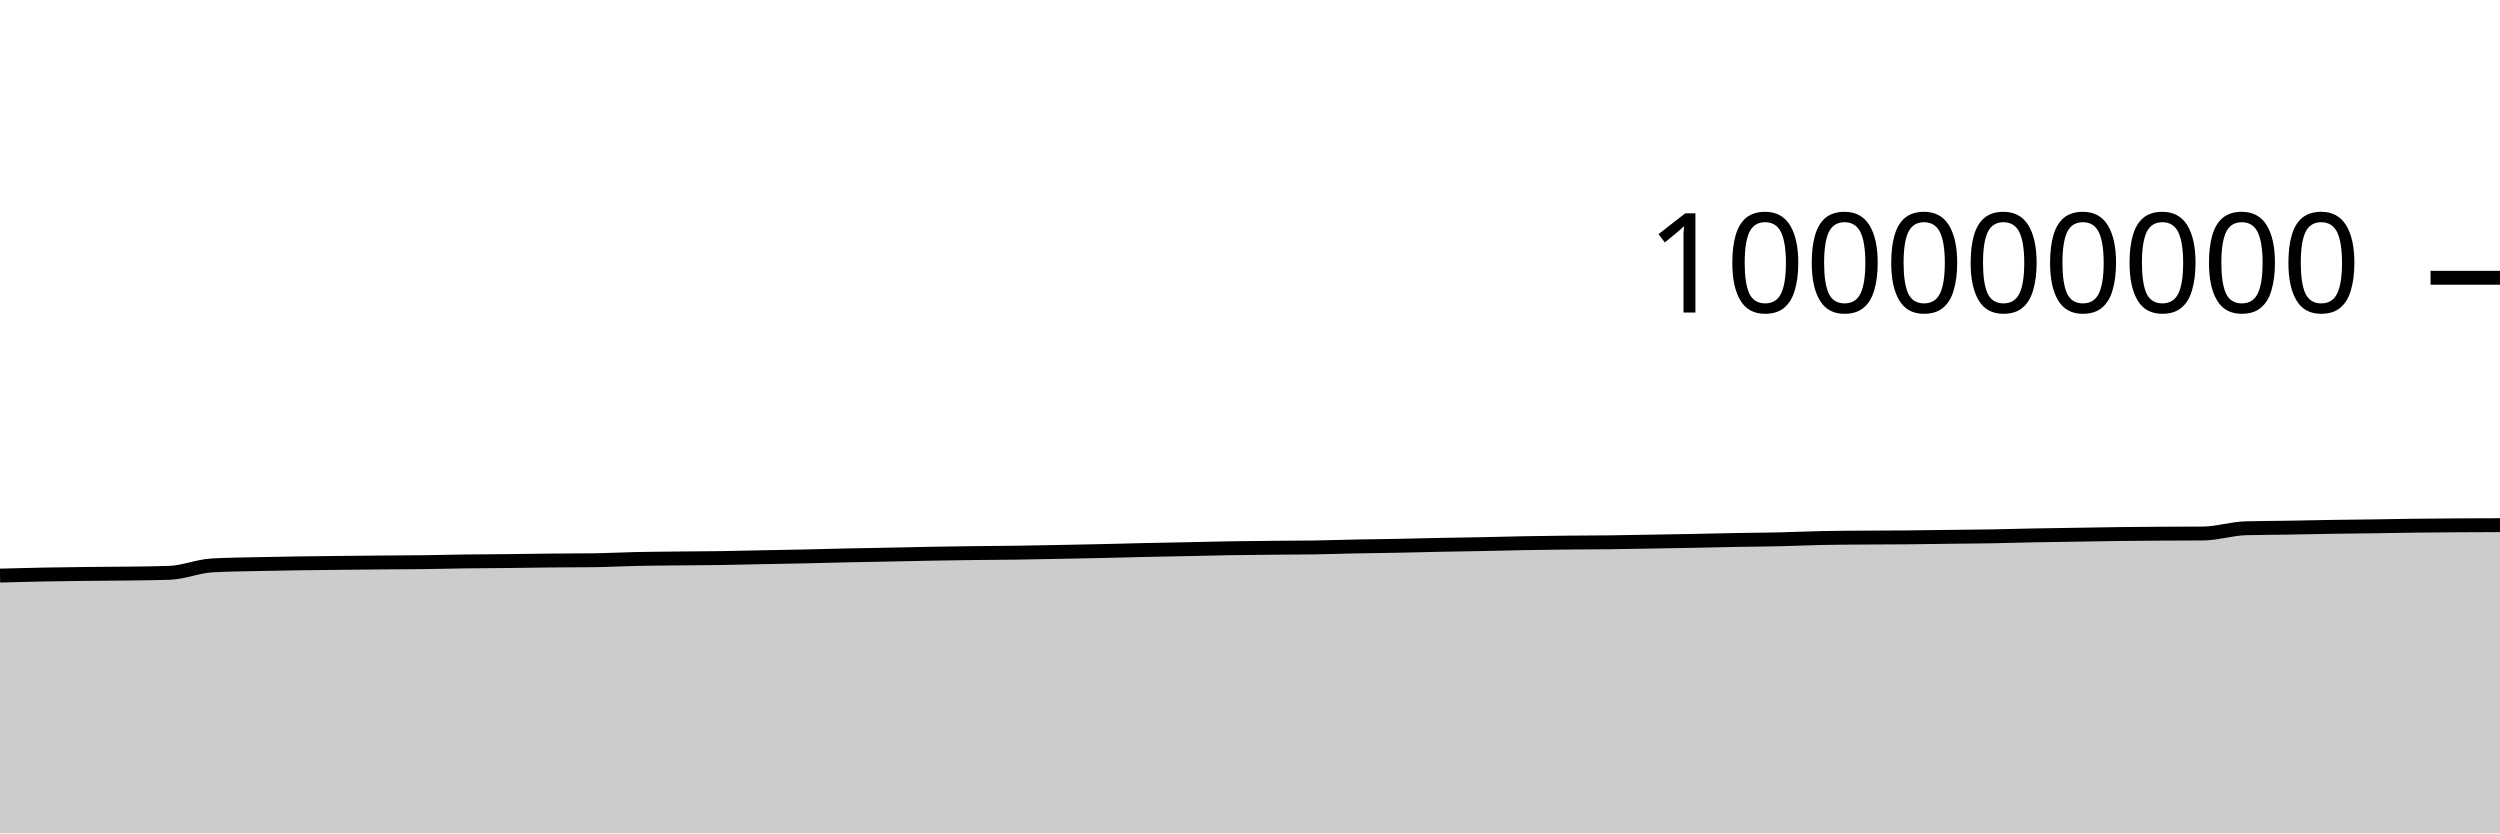
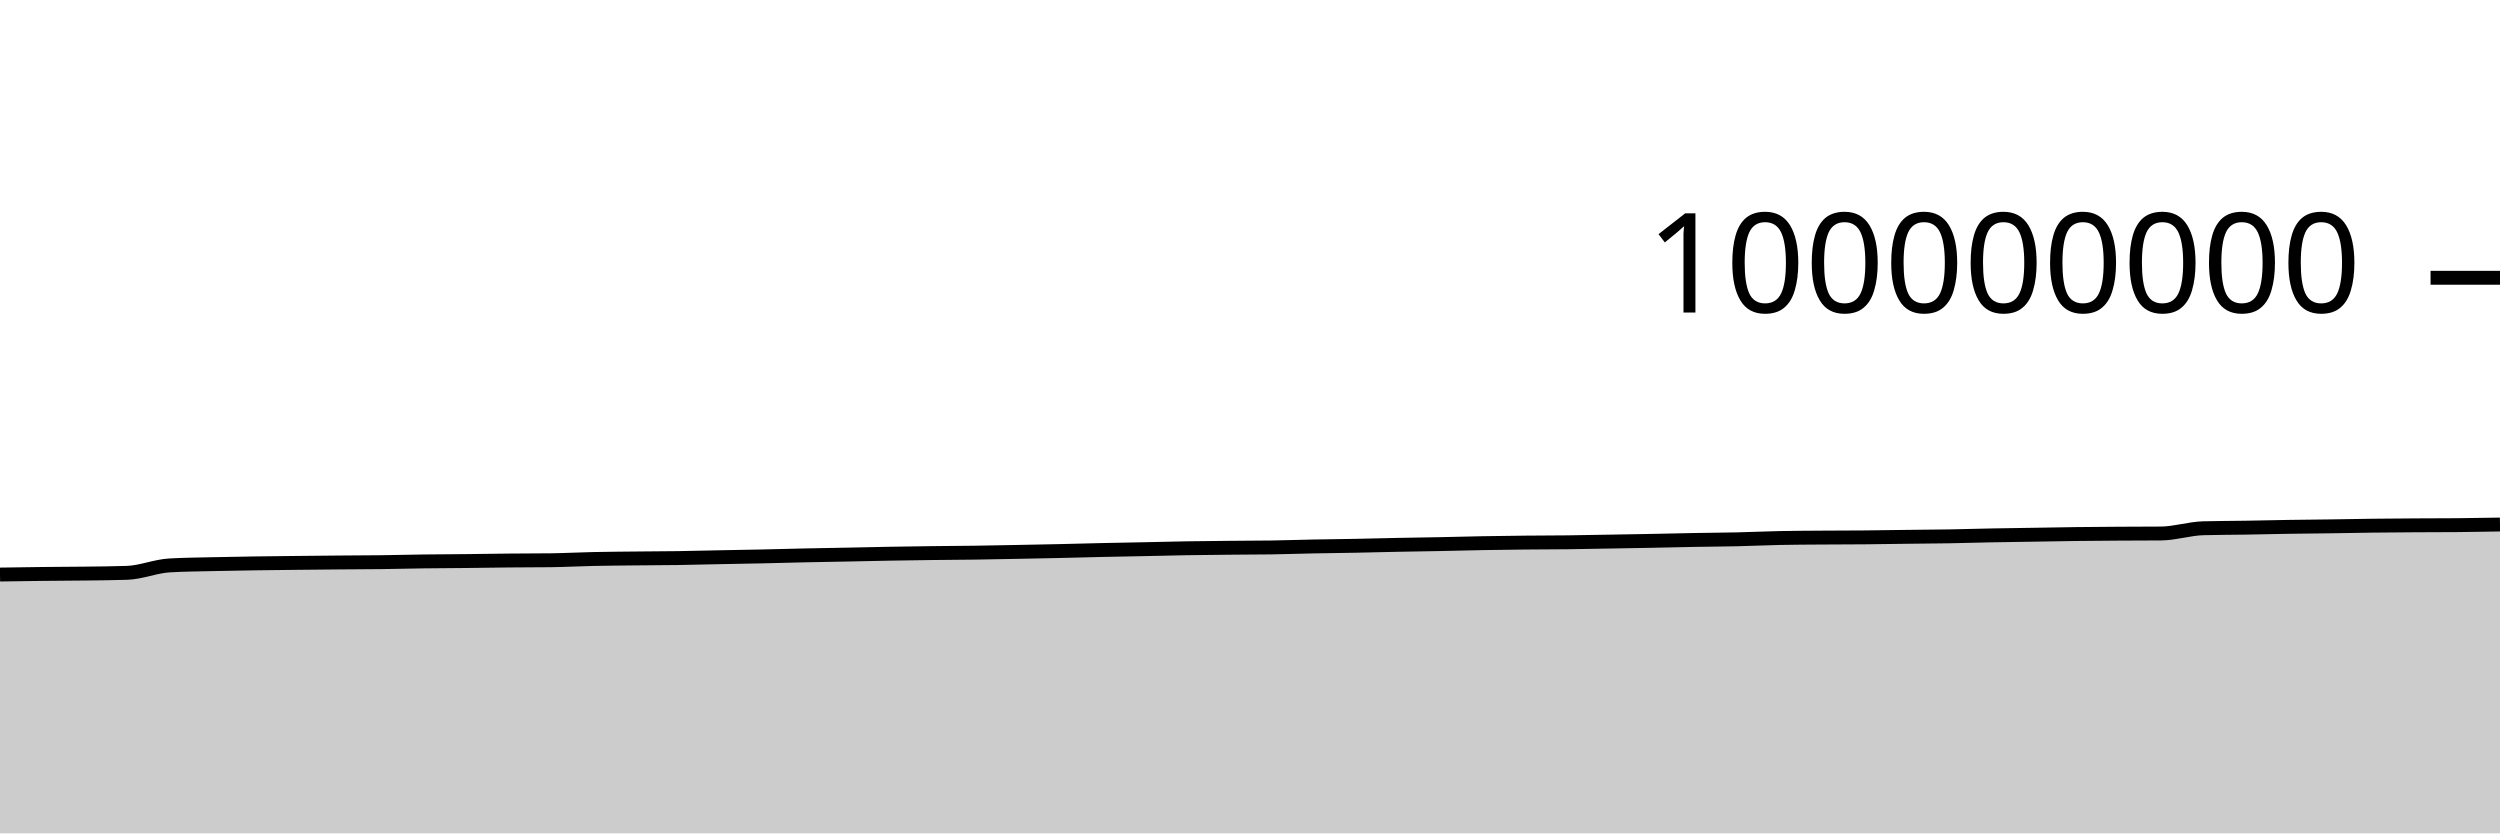
<svg xmlns="http://www.w3.org/2000/svg" viewBox="0 0 180 60">
  <g transform="translate(0,20)">
-     <path class="area" fill="rgba(0, 0, 0, 0.2)" d="M0,21.442C1.017,21.414,2.034,21.387,3.051,21.367C4.068,21.347,5.085,21.335,6.102,21.324C7.119,21.312,8.136,21.311,9.153,21.298C10.169,21.285,11.186,21.28,12.203,21.244C13.22,21.209,14.237,20.769,15.254,20.71C16.271,20.65,17.288,20.645,18.305,20.62C19.322,20.596,20.339,20.58,21.356,20.564C22.373,20.549,23.39,20.539,24.407,20.528C25.424,20.517,26.441,20.507,27.458,20.498C28.475,20.489,29.492,20.488,30.508,20.476C31.525,20.463,32.542,20.435,33.559,20.422C34.576,20.408,35.593,20.407,36.61,20.396C37.627,20.386,38.644,20.366,39.661,20.357C40.678,20.347,41.695,20.35,42.712,20.338C43.729,20.325,44.746,20.269,45.763,20.248C46.78,20.226,47.797,20.22,48.814,20.209C49.831,20.198,50.847,20.197,51.864,20.182C52.881,20.167,53.898,20.139,54.915,20.119C55.932,20.099,56.949,20.083,57.966,20.061C58.983,20.039,60,20.009,61.017,19.987C62.034,19.966,63.051,19.95,64.068,19.93C65.085,19.91,66.102,19.885,67.119,19.867C68.136,19.85,69.153,19.835,70.169,19.822C71.186,19.81,72.203,19.806,73.22,19.792C74.237,19.777,75.254,19.756,76.271,19.737C77.288,19.717,78.305,19.698,79.322,19.676C80.339,19.653,81.356,19.624,82.373,19.601C83.39,19.579,84.407,19.562,85.424,19.541C86.441,19.52,87.458,19.492,88.475,19.475C89.492,19.458,90.508,19.45,91.525,19.44C92.542,19.43,93.559,19.431,94.576,19.416C95.593,19.4,96.61,19.365,97.627,19.345C98.644,19.325,99.661,19.316,100.678,19.296C101.695,19.277,102.712,19.248,103.729,19.228C104.746,19.208,105.763,19.196,106.78,19.175C107.797,19.155,108.814,19.125,109.831,19.107C110.847,19.088,111.864,19.076,112.881,19.066C113.898,19.056,114.915,19.057,115.932,19.045C116.949,19.033,117.966,19.011,118.983,18.994C120,18.976,121.017,18.96,122.034,18.94C123.051,18.921,124.068,18.895,125.085,18.876C126.102,18.858,127.119,18.853,128.136,18.83C129.153,18.807,130.169,18.758,131.186,18.737C132.203,18.716,133.22,18.713,134.237,18.706C135.254,18.698,136.271,18.7,137.288,18.691C138.305,18.682,139.322,18.665,140.339,18.652C141.356,18.64,142.373,18.634,143.39,18.617C144.407,18.6,145.424,18.568,146.441,18.548C147.458,18.529,148.475,18.516,149.492,18.5C150.508,18.484,151.525,18.463,152.542,18.451C153.559,18.438,154.576,18.432,155.593,18.425C156.61,18.419,157.627,18.421,158.644,18.412C159.661,18.403,160.678,18.062,161.695,18.034C162.712,18.006,163.729,18.008,164.746,17.992C165.763,17.975,166.78,17.95,167.797,17.934C168.814,17.918,169.831,17.911,170.847,17.897C171.864,17.882,172.881,17.861,173.898,17.849C174.915,17.837,175.932,17.83,176.949,17.824C177.966,17.818,178.983,17.815,180,17.811L180,40C178.983,40,177.966,40,176.949,40C175.932,40,174.915,40,173.898,40C172.881,40,171.864,40,170.847,40C169.831,40,168.814,40,167.797,40C166.78,40,165.763,40,164.746,40C163.729,40,162.712,40,161.695,40C160.678,40,159.661,40,158.644,40C157.627,40,156.61,40,155.593,40C154.576,40,153.559,40,152.542,40C151.525,40,150.508,40,149.492,40C148.475,40,147.458,40,146.441,40C145.424,40,144.407,40,143.39,40C142.373,40,141.356,40,140.339,40C139.322,40,138.305,40,137.288,40C136.271,40,135.254,40,134.237,40C133.22,40,132.203,40,131.186,40C130.169,40,129.153,40,128.136,40C127.119,40,126.102,40,125.085,40C124.068,40,123.051,40,122.034,40C121.017,40,120,40,118.983,40C117.966,40,116.949,40,115.932,40C114.915,40,113.898,40,112.881,40C111.864,40,110.847,40,109.831,40C108.814,40,107.797,40,106.78,40C105.763,40,104.746,40,103.729,40C102.712,40,101.695,40,100.678,40C99.661,40,98.644,40,97.627,40C96.61,40,95.593,40,94.576,40C93.559,40,92.542,40,91.525,40C90.508,40,89.492,40,88.475,40C87.458,40,86.441,40,85.424,40C84.407,40,83.39,40,82.373,40C81.356,40,80.339,40,79.322,40C78.305,40,77.288,40,76.271,40C75.254,40,74.237,40,73.22,40C72.203,40,71.186,40,70.169,40C69.153,40,68.136,40,67.119,40C66.102,40,65.085,40,64.068,40C63.051,40,62.034,40,61.017,40C60,40,58.983,40,57.966,40C56.949,40,55.932,40,54.915,40C53.898,40,52.881,40,51.864,40C50.847,40,49.831,40,48.814,40C47.797,40,46.78,40,45.763,40C44.746,40,43.729,40,42.712,40C41.695,40,40.678,40,39.661,40C38.644,40,37.627,40,36.61,40C35.593,40,34.576,40,33.559,40C32.542,40,31.525,40,30.508,40C29.492,40,28.475,40,27.458,40C26.441,40,25.424,40,24.407,40C23.39,40,22.373,40,21.356,40C20.339,40,19.322,40,18.305,40C17.288,40,16.271,40,15.254,40C14.237,40,13.22,40,12.203,40C11.186,40,10.169,40,9.153,40C8.136,40,7.119,40,6.102,40C5.085,40,4.068,40,3.051,40C2.034,40,1.017,40,0,40Z" />
-     <path class="line" stroke="black" fill="none" d="M0,21.442C1.017,21.414,2.034,21.387,3.051,21.367C4.068,21.347,5.085,21.335,6.102,21.324C7.119,21.312,8.136,21.311,9.153,21.298C10.169,21.285,11.186,21.28,12.203,21.244C13.22,21.209,14.237,20.769,15.254,20.71C16.271,20.65,17.288,20.645,18.305,20.62C19.322,20.596,20.339,20.58,21.356,20.564C22.373,20.549,23.39,20.539,24.407,20.528C25.424,20.517,26.441,20.507,27.458,20.498C28.475,20.489,29.492,20.488,30.508,20.476C31.525,20.463,32.542,20.435,33.559,20.422C34.576,20.408,35.593,20.407,36.61,20.396C37.627,20.386,38.644,20.366,39.661,20.357C40.678,20.347,41.695,20.35,42.712,20.338C43.729,20.325,44.746,20.269,45.763,20.248C46.78,20.226,47.797,20.22,48.814,20.209C49.831,20.198,50.847,20.197,51.864,20.182C52.881,20.167,53.898,20.139,54.915,20.119C55.932,20.099,56.949,20.083,57.966,20.061C58.983,20.039,60,20.009,61.017,19.987C62.034,19.966,63.051,19.95,64.068,19.93C65.085,19.91,66.102,19.885,67.119,19.867C68.136,19.85,69.153,19.835,70.169,19.822C71.186,19.81,72.203,19.806,73.22,19.792C74.237,19.777,75.254,19.756,76.271,19.737C77.288,19.717,78.305,19.698,79.322,19.676C80.339,19.653,81.356,19.624,82.373,19.601C83.39,19.579,84.407,19.562,85.424,19.541C86.441,19.52,87.458,19.492,88.475,19.475C89.492,19.458,90.508,19.45,91.525,19.44C92.542,19.43,93.559,19.431,94.576,19.416C95.593,19.4,96.61,19.365,97.627,19.345C98.644,19.325,99.661,19.316,100.678,19.296C101.695,19.277,102.712,19.248,103.729,19.228C104.746,19.208,105.763,19.196,106.78,19.175C107.797,19.155,108.814,19.125,109.831,19.107C110.847,19.088,111.864,19.076,112.881,19.066C113.898,19.056,114.915,19.057,115.932,19.045C116.949,19.033,117.966,19.011,118.983,18.994C120,18.976,121.017,18.96,122.034,18.94C123.051,18.921,124.068,18.895,125.085,18.876C126.102,18.858,127.119,18.853,128.136,18.83C129.153,18.807,130.169,18.758,131.186,18.737C132.203,18.716,133.22,18.713,134.237,18.706C135.254,18.698,136.271,18.7,137.288,18.691C138.305,18.682,139.322,18.665,140.339,18.652C141.356,18.64,142.373,18.634,143.39,18.617C144.407,18.6,145.424,18.568,146.441,18.548C147.458,18.529,148.475,18.516,149.492,18.5C150.508,18.484,151.525,18.463,152.542,18.451C153.559,18.438,154.576,18.432,155.593,18.425C156.61,18.419,157.627,18.421,158.644,18.412C159.661,18.403,160.678,18.062,161.695,18.034C162.712,18.006,163.729,18.008,164.746,17.992C165.763,17.975,166.78,17.95,167.797,17.934C168.814,17.918,169.831,17.911,170.847,17.897C171.864,17.882,172.881,17.861,173.898,17.849C174.915,17.837,175.932,17.83,176.949,17.824C177.966,17.818,178.983,17.815,180,17.811" />
+     <path class="area" fill="rgba(0, 0, 0, 0.2)" d="M0,21.367C1.017,21.351,2.034,21.335,3.051,21.324C4.068,21.312,5.085,21.311,6.102,21.298C7.119,21.285,8.136,21.28,9.153,21.244C10.169,21.209,11.186,20.769,12.203,20.71C13.22,20.65,14.237,20.645,15.254,20.62C16.271,20.596,17.288,20.58,18.305,20.564C19.322,20.549,20.339,20.539,21.356,20.528C22.373,20.517,23.39,20.507,24.407,20.498C25.424,20.489,26.441,20.488,27.458,20.476C28.475,20.463,29.492,20.435,30.508,20.422C31.525,20.408,32.542,20.407,33.559,20.396C34.576,20.386,35.593,20.366,36.61,20.357C37.627,20.347,38.644,20.35,39.661,20.338C40.678,20.325,41.695,20.269,42.712,20.248C43.729,20.226,44.746,20.22,45.763,20.209C46.78,20.198,47.797,20.197,48.814,20.182C49.831,20.167,50.847,20.139,51.864,20.119C52.881,20.099,53.898,20.083,54.915,20.061C55.932,20.039,56.949,20.009,57.966,19.987C58.983,19.966,60,19.95,61.017,19.93C62.034,19.91,63.051,19.885,64.068,19.867C65.085,19.85,66.102,19.835,67.119,19.822C68.136,19.81,69.153,19.806,70.169,19.792C71.186,19.777,72.203,19.756,73.22,19.737C74.237,19.717,75.254,19.698,76.271,19.676C77.288,19.653,78.305,19.624,79.322,19.601C80.339,19.579,81.356,19.562,82.373,19.541C83.39,19.52,84.407,19.492,85.424,19.475C86.441,19.458,87.458,19.45,88.475,19.44C89.492,19.43,90.508,19.431,91.525,19.416C92.542,19.4,93.559,19.365,94.576,19.345C95.593,19.325,96.61,19.316,97.627,19.296C98.644,19.277,99.661,19.248,100.678,19.228C101.695,19.208,102.712,19.196,103.729,19.175C104.746,19.155,105.763,19.125,106.78,19.107C107.797,19.088,108.814,19.076,109.831,19.066C110.847,19.056,111.864,19.057,112.881,19.045C113.898,19.033,114.915,19.011,115.932,18.994C116.949,18.976,117.966,18.96,118.983,18.94C120,18.921,121.017,18.895,122.034,18.876C123.051,18.858,124.068,18.853,125.085,18.83C126.102,18.807,127.119,18.758,128.136,18.737C129.153,18.716,130.169,18.713,131.186,18.706C132.203,18.698,133.22,18.7,134.237,18.691C135.254,18.682,136.271,18.665,137.288,18.652C138.305,18.64,139.322,18.634,140.339,18.617C141.356,18.6,142.373,18.568,143.39,18.548C144.407,18.529,145.424,18.516,146.441,18.5C147.458,18.484,148.475,18.463,149.492,18.451C150.508,18.438,151.525,18.432,152.542,18.425C153.559,18.419,154.576,18.421,155.593,18.412C156.61,18.403,157.627,18.062,158.644,18.034C159.661,18.006,160.678,18.008,161.695,17.992C162.712,17.975,163.729,17.95,164.746,17.934C165.763,17.918,166.78,17.911,167.797,17.897C168.814,17.882,169.831,17.861,170.847,17.849C171.864,17.837,172.881,17.83,173.898,17.824C174.915,17.818,175.932,17.82,176.949,17.811C177.966,17.803,178.983,17.784,180,17.766L180,40C178.983,40,177.966,40,176.949,40C175.932,40,174.915,40,173.898,40C172.881,40,171.864,40,170.847,40C169.831,40,168.814,40,167.797,40C166.78,40,165.763,40,164.746,40C163.729,40,162.712,40,161.695,40C160.678,40,159.661,40,158.644,40C157.627,40,156.61,40,155.593,40C154.576,40,153.559,40,152.542,40C151.525,40,150.508,40,149.492,40C148.475,40,147.458,40,146.441,40C145.424,40,144.407,40,143.39,40C142.373,40,141.356,40,140.339,40C139.322,40,138.305,40,137.288,40C136.271,40,135.254,40,134.237,40C133.22,40,132.203,40,131.186,40C130.169,40,129.153,40,128.136,40C127.119,40,126.102,40,125.085,40C124.068,40,123.051,40,122.034,40C121.017,40,120,40,118.983,40C117.966,40,116.949,40,115.932,40C114.915,40,113.898,40,112.881,40C111.864,40,110.847,40,109.831,40C108.814,40,107.797,40,106.78,40C105.763,40,104.746,40,103.729,40C102.712,40,101.695,40,100.678,40C99.661,40,98.644,40,97.627,40C96.61,40,95.593,40,94.576,40C93.559,40,92.542,40,91.525,40C90.508,40,89.492,40,88.475,40C87.458,40,86.441,40,85.424,40C84.407,40,83.39,40,82.373,40C81.356,40,80.339,40,79.322,40C78.305,40,77.288,40,76.271,40C75.254,40,74.237,40,73.22,40C72.203,40,71.186,40,70.169,40C69.153,40,68.136,40,67.119,40C66.102,40,65.085,40,64.068,40C63.051,40,62.034,40,61.017,40C60,40,58.983,40,57.966,40C56.949,40,55.932,40,54.915,40C53.898,40,52.881,40,51.864,40C50.847,40,49.831,40,48.814,40C47.797,40,46.78,40,45.763,40C44.746,40,43.729,40,42.712,40C41.695,40,40.678,40,39.661,40C38.644,40,37.627,40,36.61,40C35.593,40,34.576,40,33.559,40C32.542,40,31.525,40,30.508,40C29.492,40,28.475,40,27.458,40C26.441,40,25.424,40,24.407,40C23.39,40,22.373,40,21.356,40C20.339,40,19.322,40,18.305,40C17.288,40,16.271,40,15.254,40C14.237,40,13.22,40,12.203,40C11.186,40,10.169,40,9.153,40C8.136,40,7.119,40,6.102,40C5.085,40,4.068,40,3.051,40C2.034,40,1.017,40,0,40Z" />
+     <path class="line" stroke="black" fill="none" d="M0,21.367C1.017,21.351,2.034,21.335,3.051,21.324C4.068,21.312,5.085,21.311,6.102,21.298C7.119,21.285,8.136,21.28,9.153,21.244C10.169,21.209,11.186,20.769,12.203,20.71C13.22,20.65,14.237,20.645,15.254,20.62C16.271,20.596,17.288,20.58,18.305,20.564C19.322,20.549,20.339,20.539,21.356,20.528C22.373,20.517,23.39,20.507,24.407,20.498C25.424,20.489,26.441,20.488,27.458,20.476C28.475,20.463,29.492,20.435,30.508,20.422C31.525,20.408,32.542,20.407,33.559,20.396C34.576,20.386,35.593,20.366,36.61,20.357C37.627,20.347,38.644,20.35,39.661,20.338C40.678,20.325,41.695,20.269,42.712,20.248C43.729,20.226,44.746,20.22,45.763,20.209C46.78,20.198,47.797,20.197,48.814,20.182C49.831,20.167,50.847,20.139,51.864,20.119C52.881,20.099,53.898,20.083,54.915,20.061C55.932,20.039,56.949,20.009,57.966,19.987C58.983,19.966,60,19.95,61.017,19.93C62.034,19.91,63.051,19.885,64.068,19.867C65.085,19.85,66.102,19.835,67.119,19.822C68.136,19.81,69.153,19.806,70.169,19.792C71.186,19.777,72.203,19.756,73.22,19.737C74.237,19.717,75.254,19.698,76.271,19.676C77.288,19.653,78.305,19.624,79.322,19.601C80.339,19.579,81.356,19.562,82.373,19.541C83.39,19.52,84.407,19.492,85.424,19.475C86.441,19.458,87.458,19.45,88.475,19.44C89.492,19.43,90.508,19.431,91.525,19.416C92.542,19.4,93.559,19.365,94.576,19.345C95.593,19.325,96.61,19.316,97.627,19.296C98.644,19.277,99.661,19.248,100.678,19.228C101.695,19.208,102.712,19.196,103.729,19.175C104.746,19.155,105.763,19.125,106.78,19.107C107.797,19.088,108.814,19.076,109.831,19.066C110.847,19.056,111.864,19.057,112.881,19.045C113.898,19.033,114.915,19.011,115.932,18.994C116.949,18.976,117.966,18.96,118.983,18.94C120,18.921,121.017,18.895,122.034,18.876C123.051,18.858,124.068,18.853,125.085,18.83C126.102,18.807,127.119,18.758,128.136,18.737C129.153,18.716,130.169,18.713,131.186,18.706C132.203,18.698,133.22,18.7,134.237,18.691C135.254,18.682,136.271,18.665,137.288,18.652C138.305,18.64,139.322,18.634,140.339,18.617C141.356,18.6,142.373,18.568,143.39,18.548C144.407,18.529,145.424,18.516,146.441,18.5C147.458,18.484,148.475,18.463,149.492,18.451C150.508,18.438,151.525,18.432,152.542,18.425C153.559,18.419,154.576,18.421,155.593,18.412C156.61,18.403,157.627,18.062,158.644,18.034C159.661,18.006,160.678,18.008,161.695,17.992C162.712,17.975,163.729,17.95,164.746,17.934C165.763,17.918,166.78,17.911,167.797,17.897C168.814,17.882,169.831,17.861,170.847,17.849C171.864,17.837,172.881,17.83,173.898,17.824C174.915,17.818,175.932,17.82,176.949,17.811C177.966,17.803,178.983,17.784,180,17.766" />
    <path class="axis-ceiling" stroke-width="1" stroke="black" fill="none" d="M175,0L180,0" />
    <text class="axis-ceiling-label" font-family="sans-serif" text-anchor="end" font-size="10px" x="170" y="2.5">100000000</text>
  </g>
</svg>
